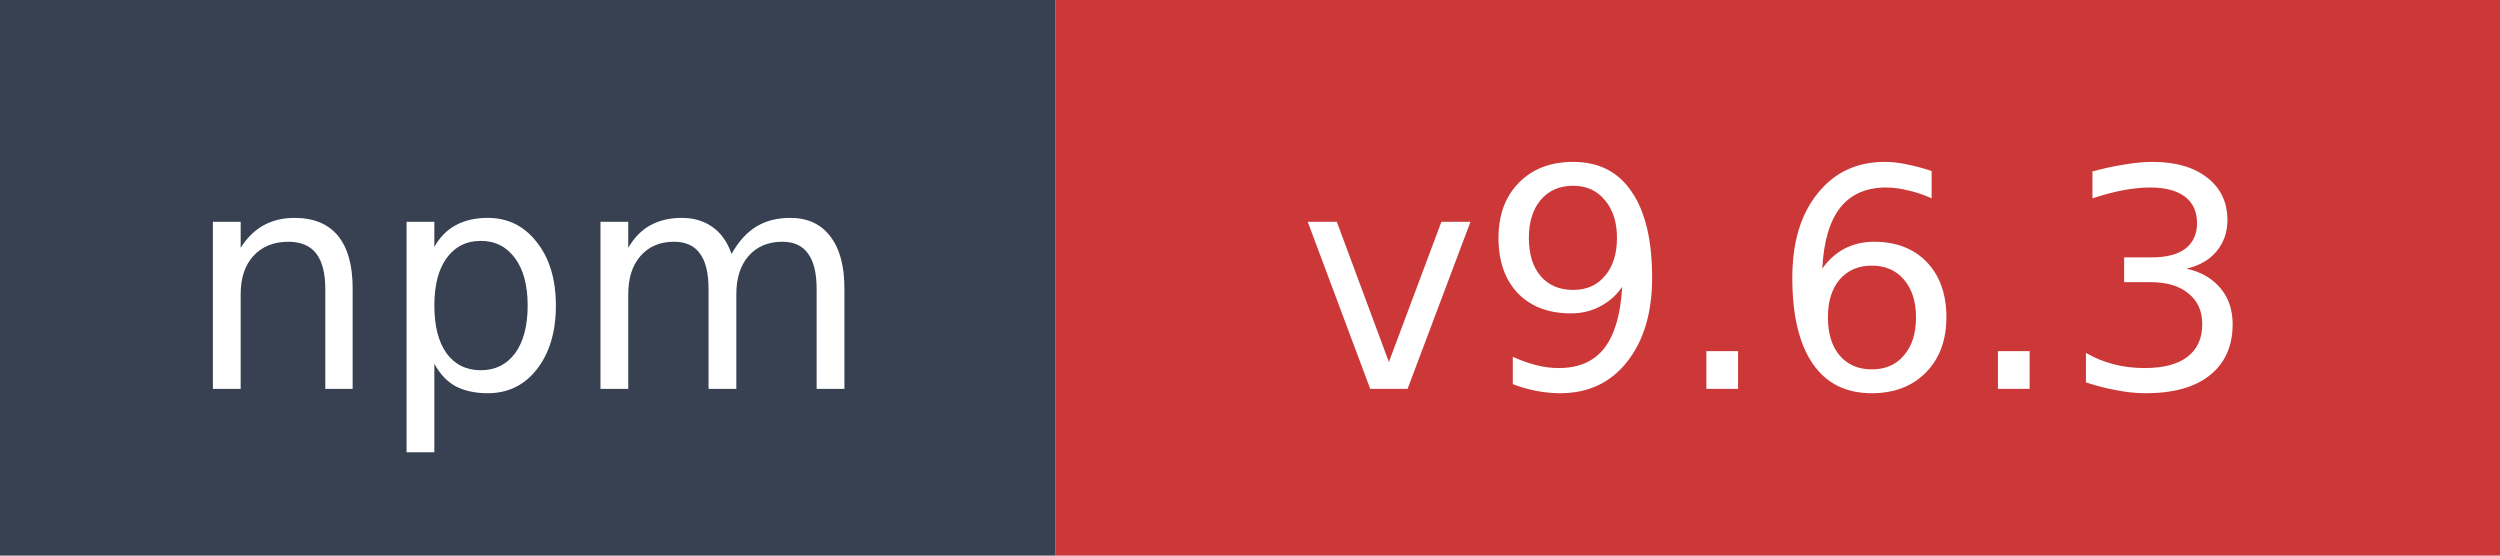
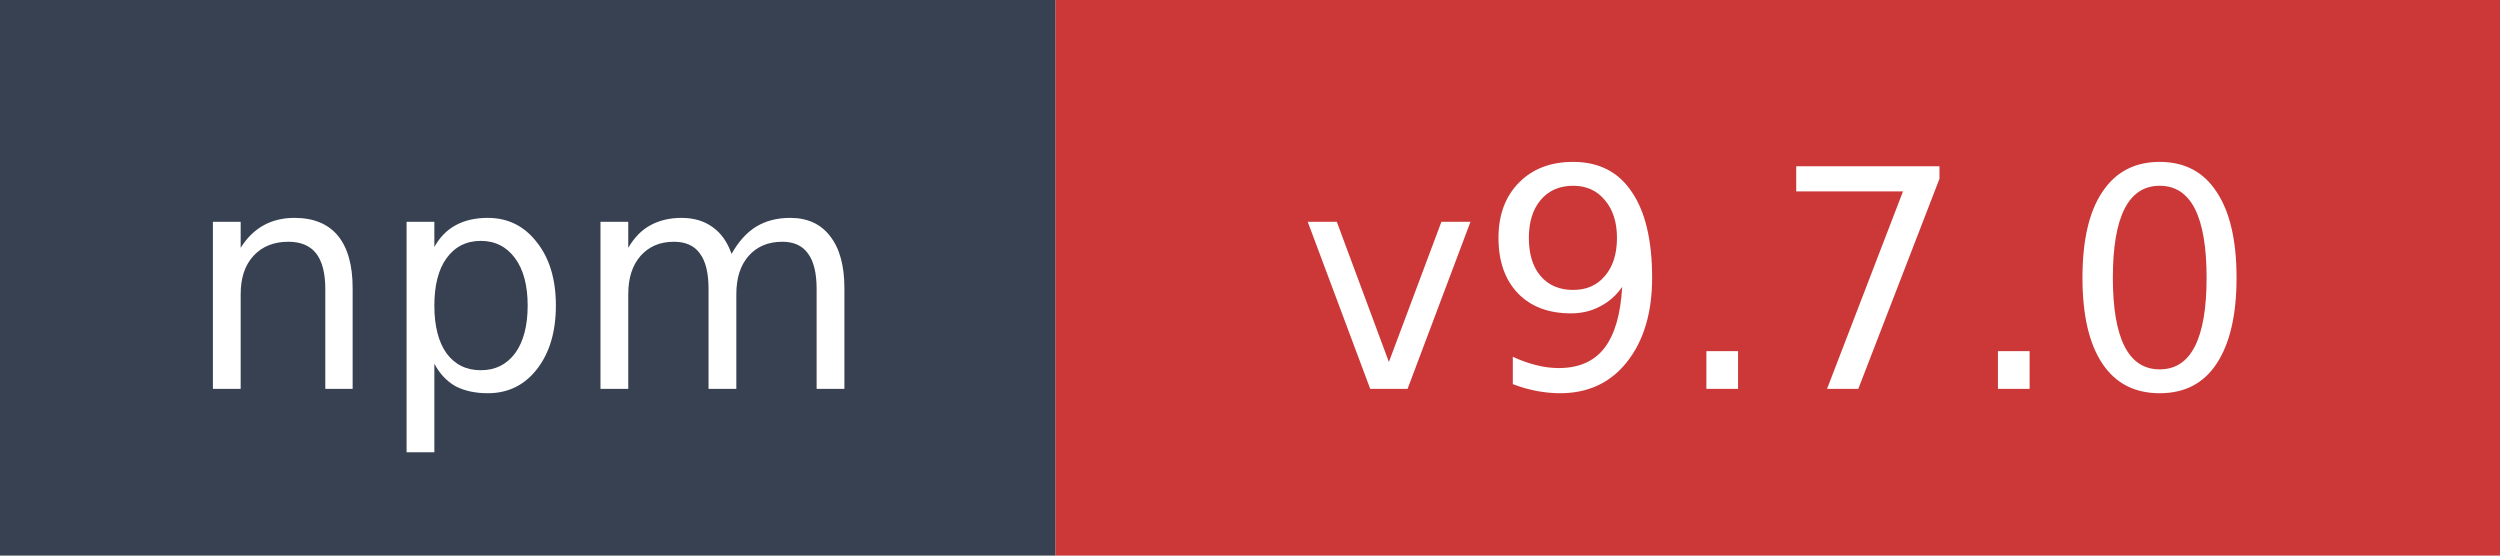
- <svg xmlns="http://www.w3.org/2000/svg" width="90" height="20" role="img" aria-label="npm: v9.6.3">
+ <svg xmlns="http://www.w3.org/2000/svg" width="90" height="20" role="img" aria-label="npm: v9.7.0">
  <rect width="38" height="20" fill="#374151" />
  <rect x="38" width="52" height="20" fill="#cb3837" />
  <text x="19" y="14" fill="#ffffff" font-family="Verdana,Geneva,DejaVu Sans,sans-serif" font-size="11" text-anchor="middle">npm</text>
-   <text x="64" y="14" fill="#ffffff" font-family="Verdana,Geneva,DejaVu Sans,sans-serif" font-size="11" text-anchor="middle">v9.6.3</text>
+   <text x="64" y="14" fill="#ffffff" font-family="Verdana,Geneva,DejaVu Sans,sans-serif" font-size="11" text-anchor="middle">v9.7.0</text>
</svg>
